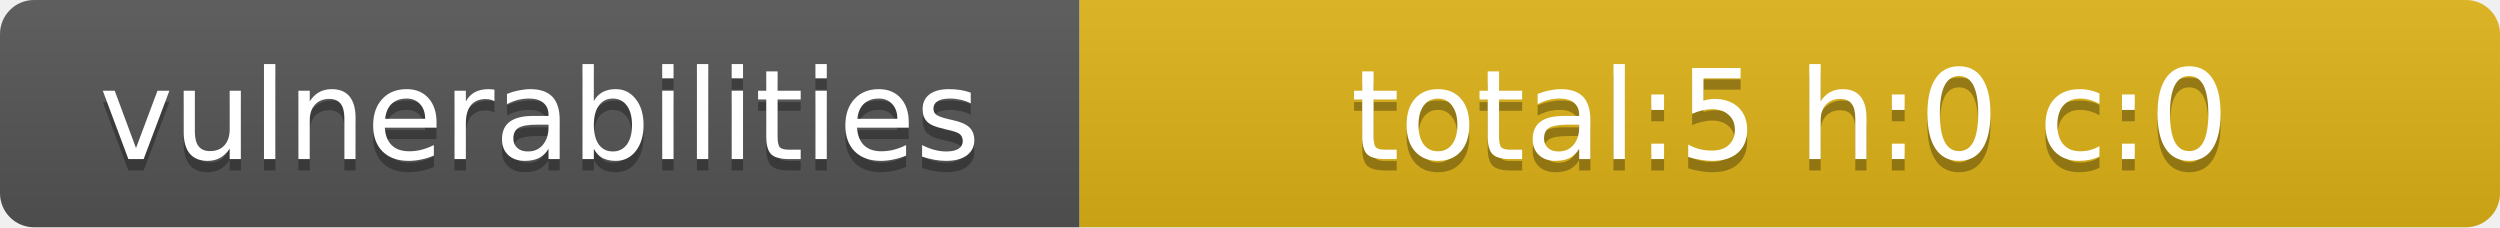
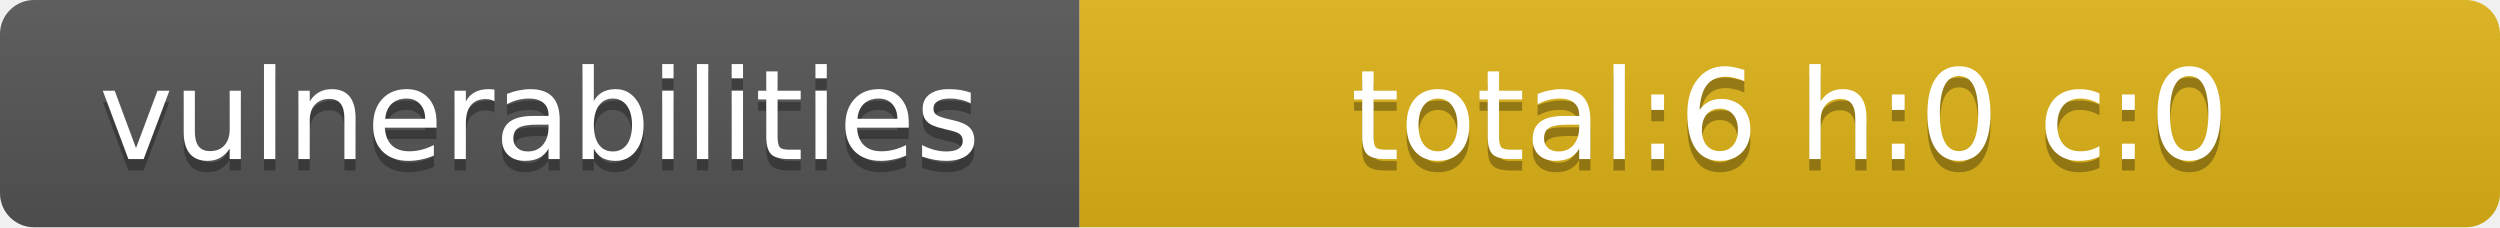
- <svg xmlns="http://www.w3.org/2000/svg" width="220" height="20" role="img" aria-label="vulnerabilities: total:5 h:0 c:0">
+ <svg xmlns="http://www.w3.org/2000/svg" width="220" height="20" role="img" aria-label="vulnerabilities: total:6 h:0 c:0">
  <linearGradient id="smooth" x2="0" y2="100%">
    <stop offset="0" stop-color="#bbb" stop-opacity=".1" />
    <stop offset="1" stop-opacity=".1" />
  </linearGradient>
  <clipPath id="round">
    <rect width="220" height="20" rx="3" fill="#fff" />
  </clipPath>
  <g clip-path="url(#round)">
    <rect width="95" height="20" fill="#555" />
    <rect x="95" width="125" height="20" fill="#dfb317" />
    <rect width="220" height="20" fill="url(#smooth)" />
  </g>
  <g fill="#fff" text-anchor="middle" font-family="Verdana,Geneva,DejaVu Sans,sans-serif" text-rendering="geometricPrecision" font-size="11">
    <text x="47.5" y="15" fill="#010101" fill-opacity=".3">vulnerabilities</text>
    <text x="47.5" y="14">vulnerabilities</text>
-     <text x="157.5" y="15" fill="#010101" fill-opacity=".3">total:5 h:0 c:0</text>
-     <text x="157.5" y="14">total:5 h:0 c:0</text>
+     <text x="157.5" y="15" fill="#010101" fill-opacity=".3">total:6 h:0 c:0</text>
+     <text x="157.5" y="14">total:6 h:0 c:0</text>
  </g>
</svg>
